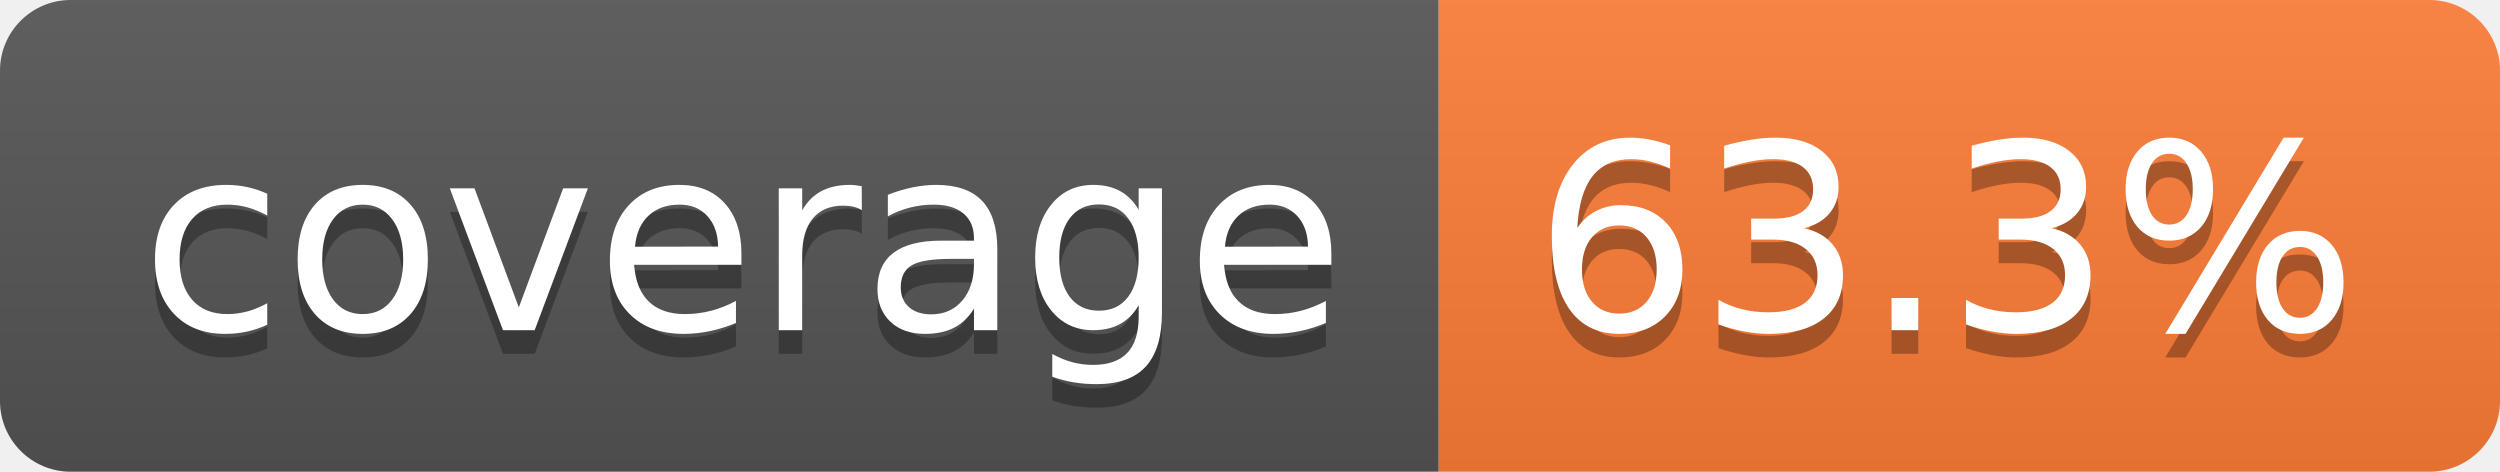
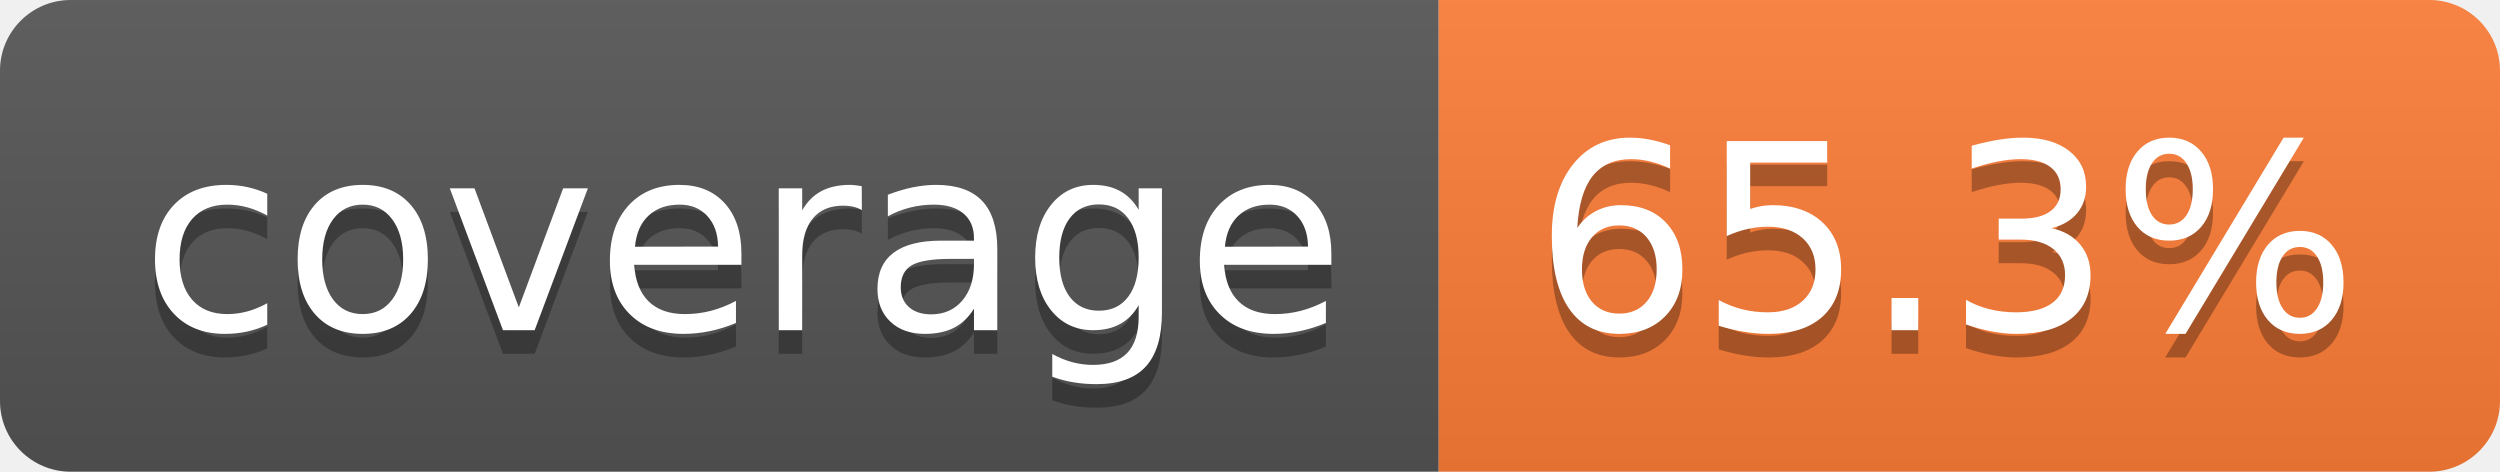
- <svg xmlns="http://www.w3.org/2000/svg" width="106" height="20" role="img" aria-label="coverage: 63.3%">
+ <svg xmlns="http://www.w3.org/2000/svg" width="106" height="20" role="img" aria-label="coverage: 65.3%">
  <linearGradient id="s" x2="0" y2="100%">
    <stop offset="0" stop-color="#bbb" stop-opacity=".1" />
    <stop offset="1" stop-opacity=".1" />
  </linearGradient>
  <clipPath id="r">
    <rect width="106" height="20" rx="3" fill="#fff" />
  </clipPath>
  <g clip-path="url(#r)">
    <rect width="61" height="20" fill="#555" />
    <rect x="61" width="45" height="20" fill="#fe7d37" />
    <rect width="106" height="20" fill="url(#s)" />
  </g>
  <g fill="#fff" text-anchor="middle" font-family="Verdana,Geneva,DejaVu Sans,sans-serif" text-rendering="geometricPrecision" font-size="110">
    <text aria-hidden="true" x="315" y="150" fill="#010101" fill-opacity=".3" transform="scale(.1)" textLength="510">coverage</text>
    <text x="315" y="140" transform="scale(.1)" fill="#fff" textLength="510">coverage</text>
-     <text aria-hidden="true" x="825" y="150" fill="#010101" fill-opacity=".3" transform="scale(.1)" textLength="350">63.3%</text>
-     <text x="825" y="140" transform="scale(.1)" fill="#fff" textLength="350">63.3%</text>
+     <text aria-hidden="true" x="825" y="150" fill="#010101" fill-opacity=".3" transform="scale(.1)" textLength="350">65.3%</text>
+     <text x="825" y="140" transform="scale(.1)" fill="#fff" textLength="350">65.3%</text>
  </g>
</svg>
